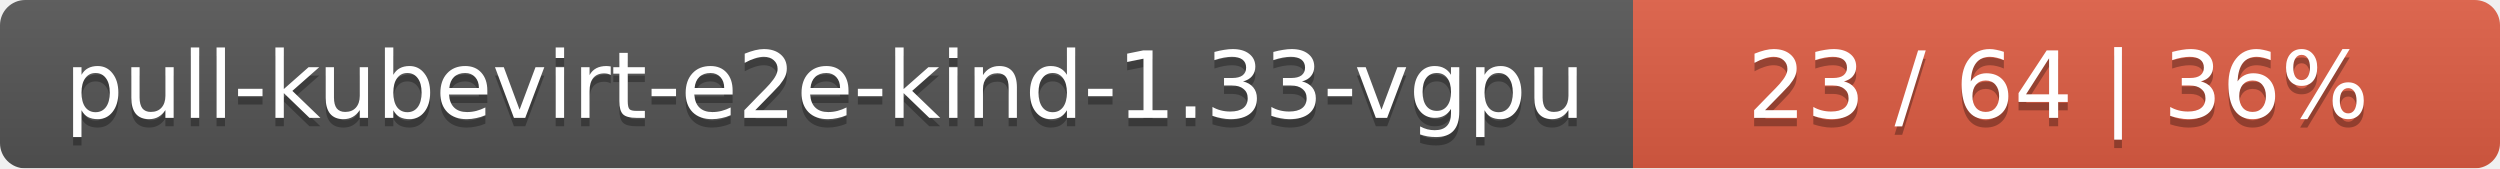
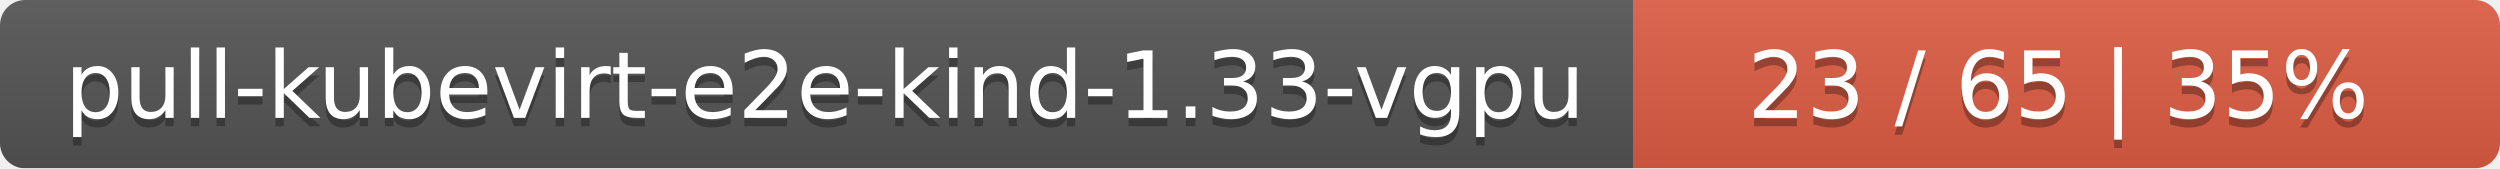
<svg xmlns="http://www.w3.org/2000/svg" width="297" height="20">
  <linearGradient id="smooth" x2="0" y2="100%">
    <stop offset="0" stop-color="#bbb" stop-opacity=".1" />
    <stop offset="1" stop-opacity=".1" />
  </linearGradient>
  <mask id="round">
    <rect width="297" height="20" rx="3" fill="#fff" />
  </mask>
  <g mask="url(#round)">
    <rect width="194" height="20" fill="#555" />
    <rect x="194" width="103" height="20" fill="#e05d44" />
    <rect width="297" height="20" fill="url(#smooth)" />
  </g>
  <g fill="#fff" text-anchor="middle" font-family="DejaVu Sans,Verdana,Geneva,sans-serif" font-size="11">
    <text x="98" y="15" fill="#010101" fill-opacity=".3">pull-kubevirt-e2e-kind-1.33-vgpu</text>
    <text x="98" y="14">pull-kubevirt-e2e-kind-1.33-vgpu</text>
-     <text x="244.5" y="15" fill="#010101" fill-opacity=".3">23 / 64    |    36%</text>
-     <text x="244.5" y="14">23 / 64    |    36%</text>
+     <text x="244.5" y="15" fill="#010101" fill-opacity=".3">23 / 65    |    35%</text>
+     <text x="244.5" y="14">23 / 65    |    35%</text>
  </g>
</svg>
